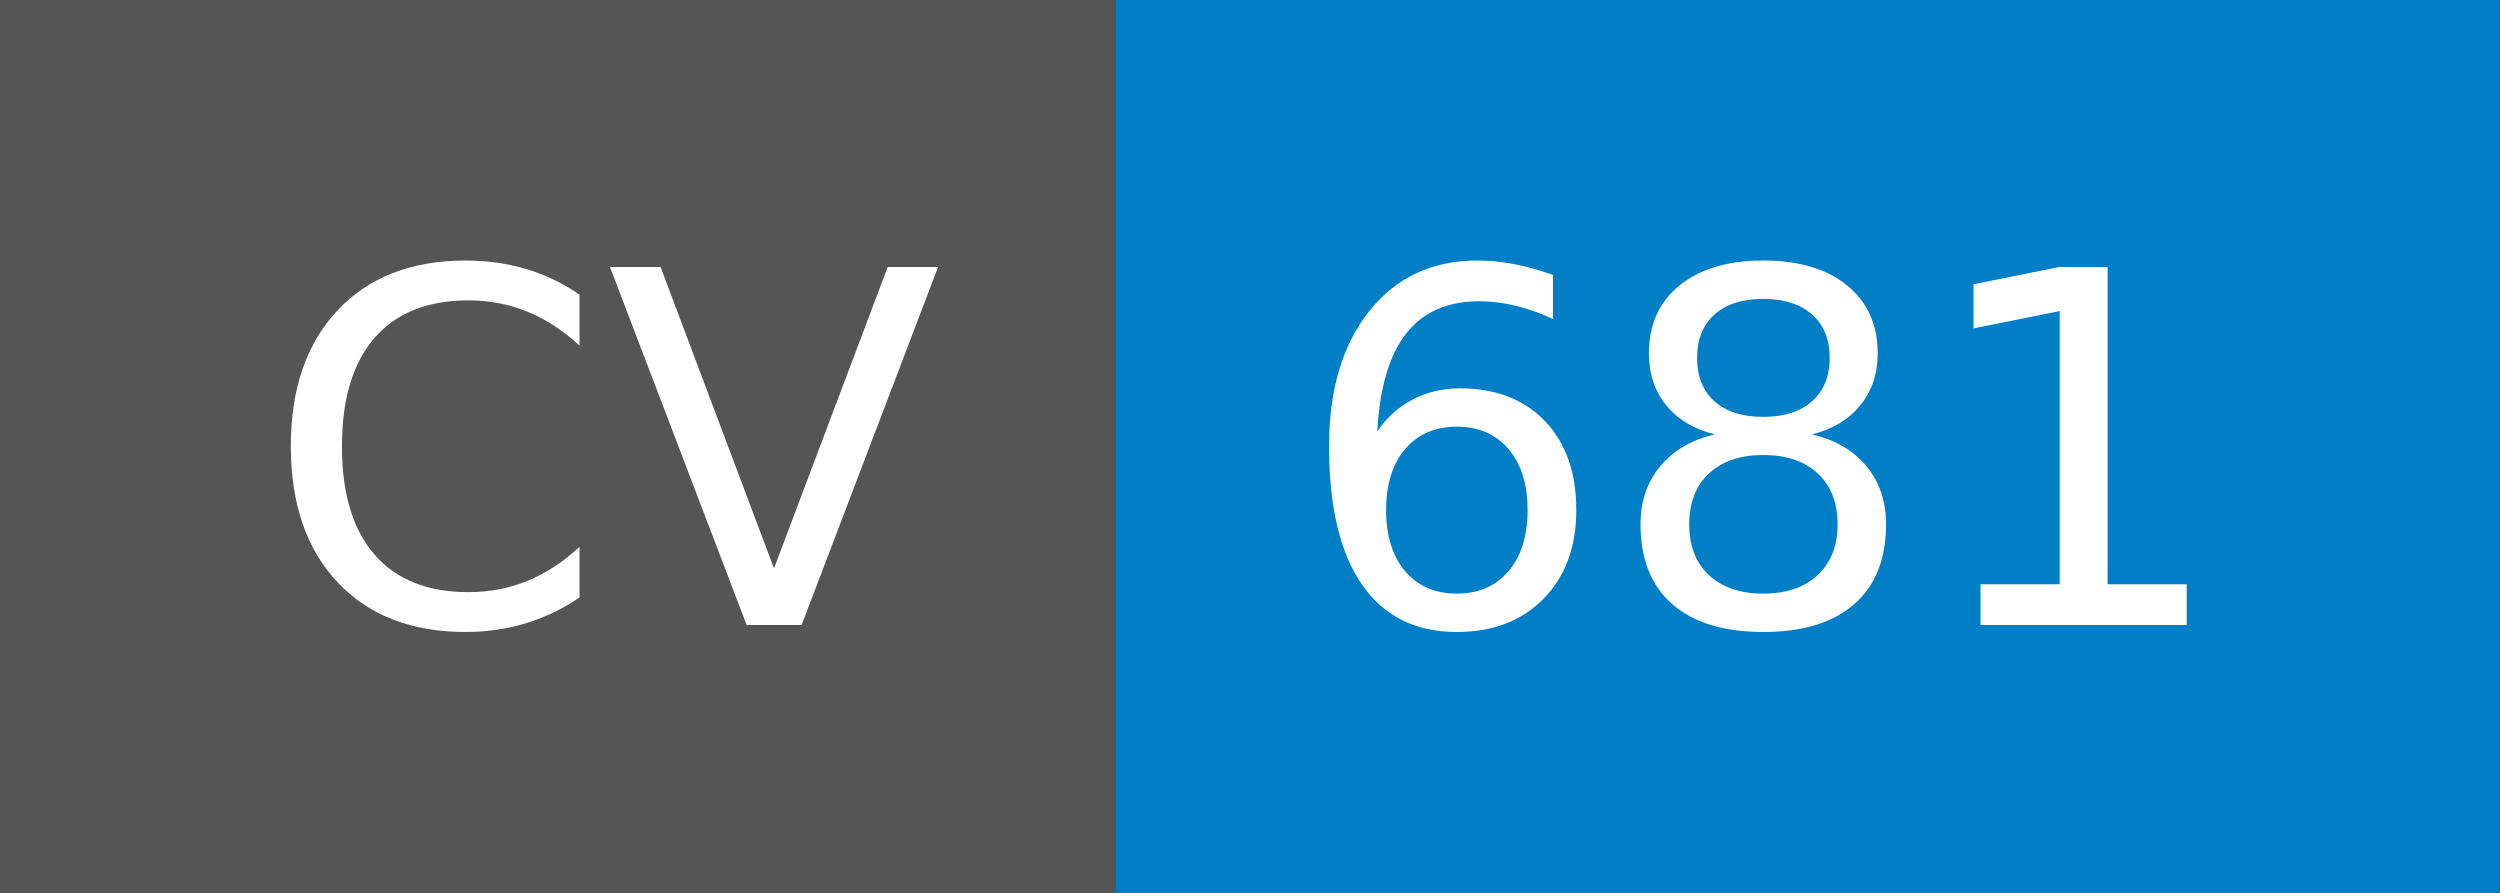
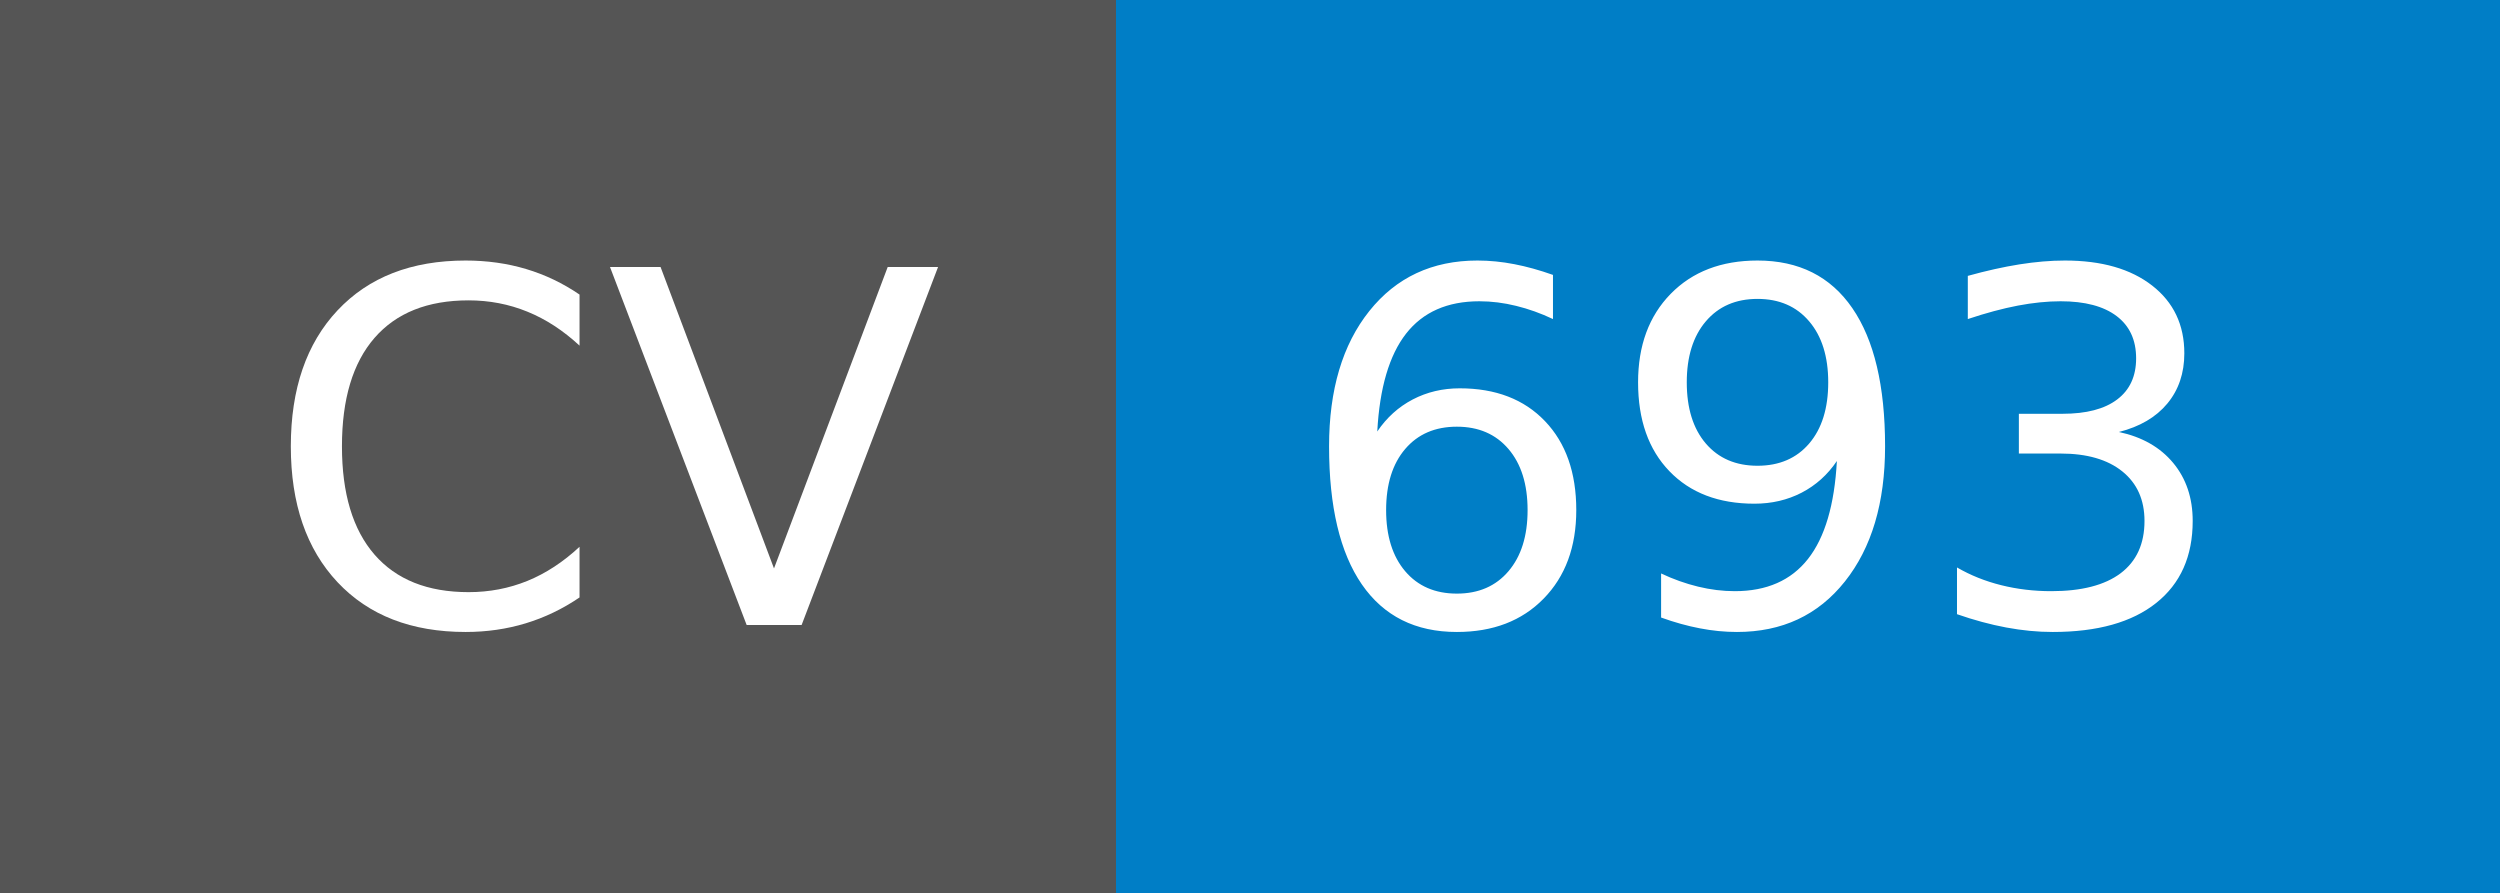
- <svg xmlns="http://www.w3.org/2000/svg" width="56" height="20" role="img" aria-label="CV: 681">
+ <svg xmlns="http://www.w3.org/2000/svg" width="56" height="20" role="img" aria-label="CV: 693">
  <g shape-rendering="crispEdges">
    <rect width="25" height="20" fill="#555" />
    <rect x="25" width="31" height="20" fill="#007ec6" />
  </g>
  <g fill="#fff" text-anchor="middle" font-family="Verdana,Geneva,DejaVu Sans,sans-serif" text-rendering="geometricPrecision" font-size="110">
    <text x="135" y="140" transform="scale(.1)" fill="#fff" textLength="150">CV</text>
-     <text x="395" y="140" transform="scale(.1)" fill="#fff" textLength="210">681</text>
+     <text x="395" y="140" transform="scale(.1)" fill="#fff" textLength="210">693</text>
  </g>
</svg>
